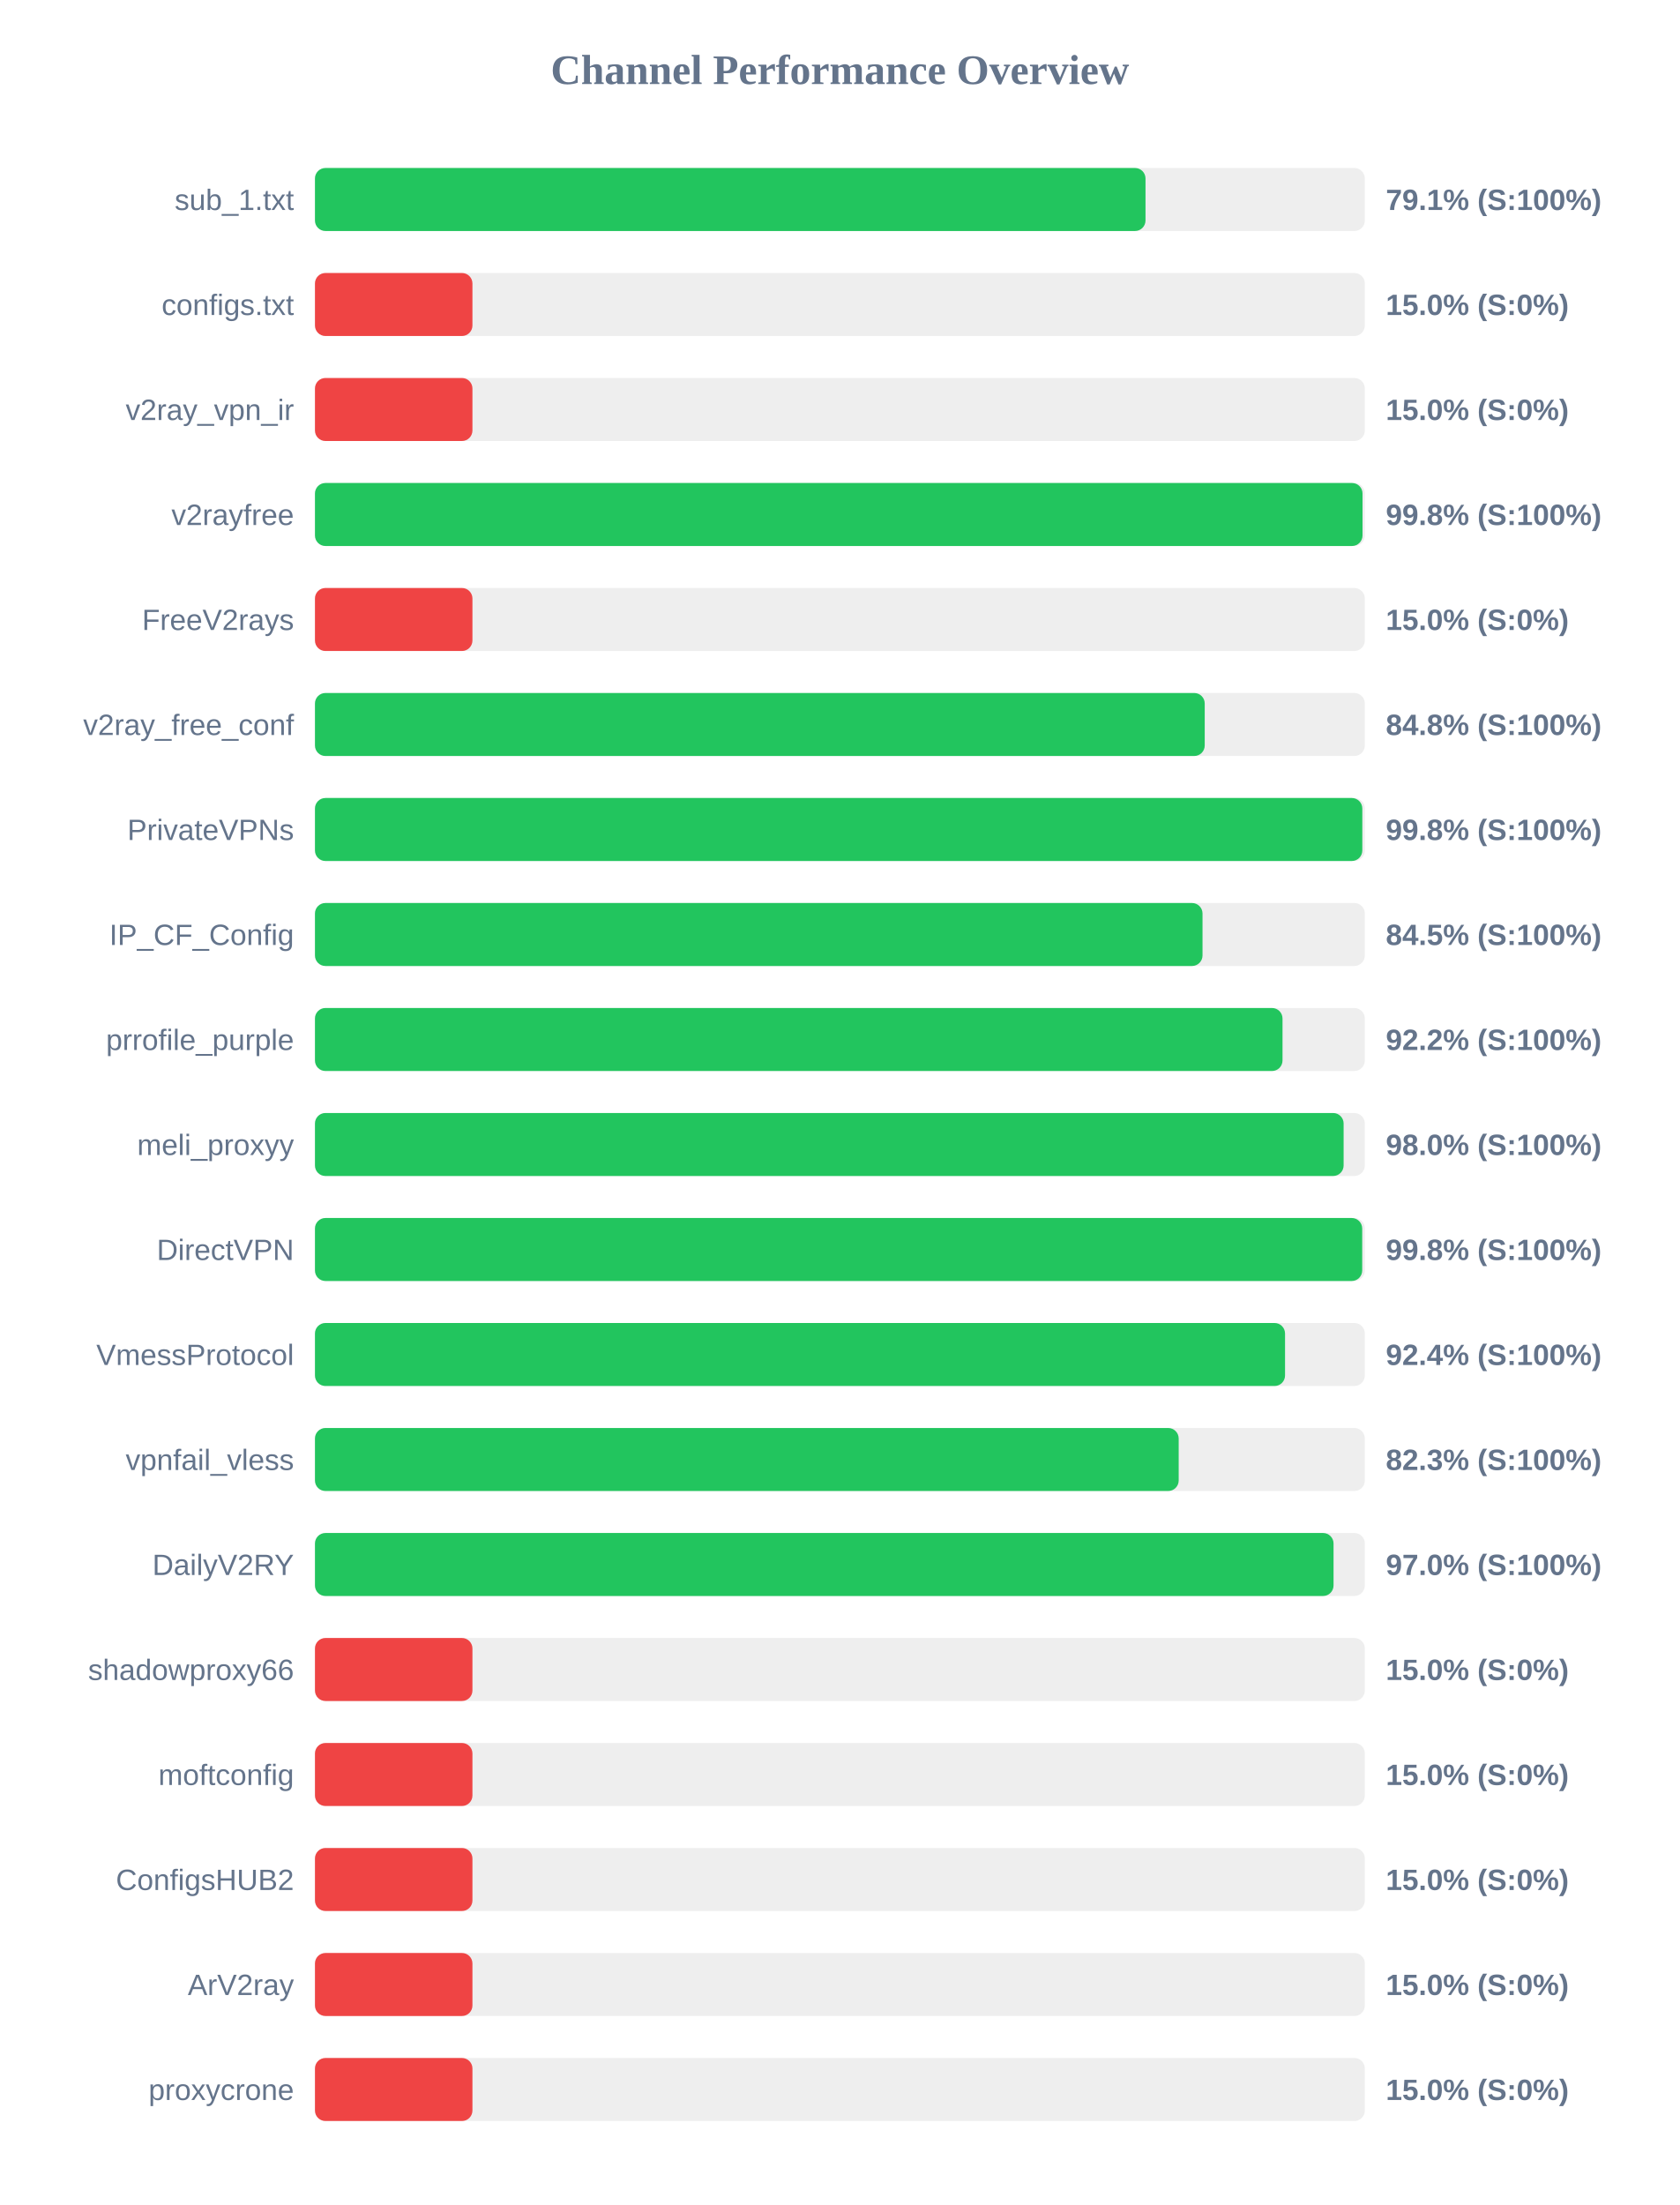
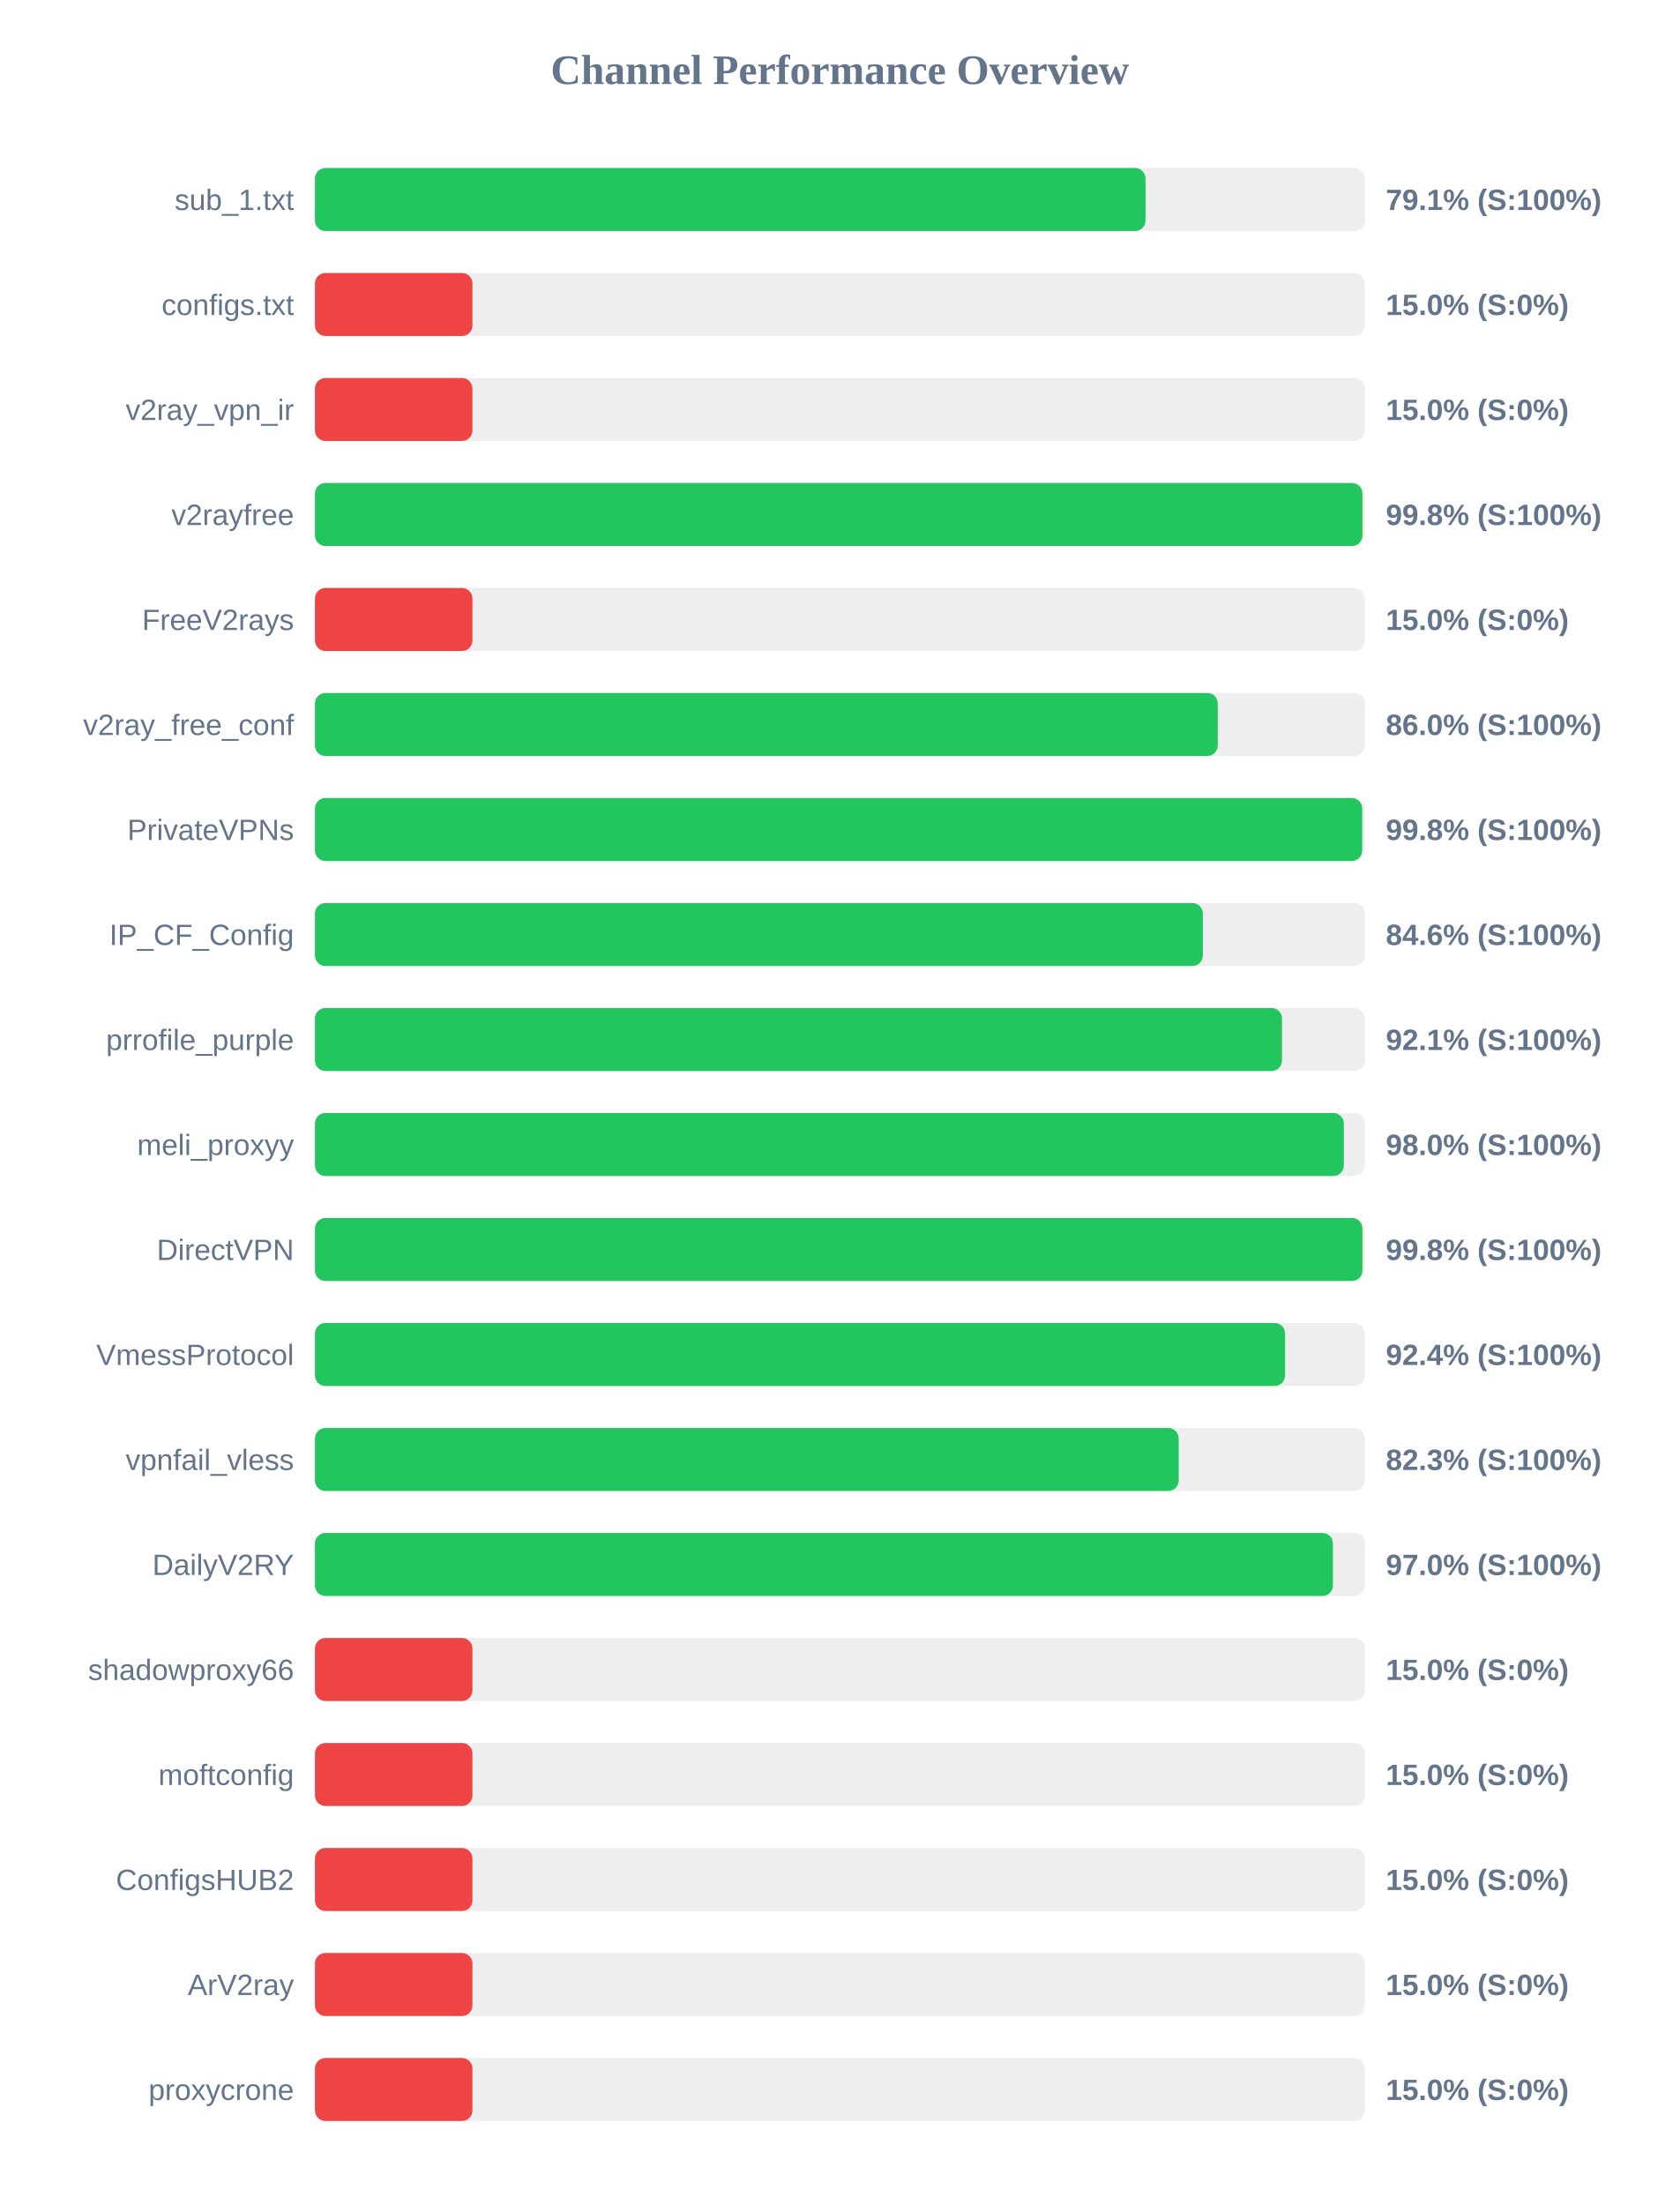
<svg xmlns="http://www.w3.org/2000/svg" width="800" height="1050" version="1.1">
  <style>
        .row { font: 14px Arial; fill: #64748b; }
        .score { font: bold 14px Arial; fill: #64748b; }
    </style>
  <text x="400" y="40" text-anchor="middle" font-size="20px" font-weight="bold" fill="#64748b">Channel Performance Overview</text>
  <rect x="150" y="80" width="500" height="30" fill="#eee" rx="5" />
  <rect x="150" y="80" width="395.55" height="30" fill="#22c55e" rx="5" />
  <text x="140" y="100" text-anchor="end" class="row">sub_1.txt</text>
  <text x="660" y="100" text-anchor="start" class="score">79.1% (S:100%)</text>
  <rect x="150" y="130" width="500" height="30" fill="#eee" rx="5" />
  <rect x="150" y="130" width="75.0" height="30" fill="#ef4444" rx="5" />
  <text x="140" y="150" text-anchor="end" class="row">configs.txt</text>
  <text x="660" y="150" text-anchor="start" class="score">15.0% (S:0%)</text>
  <rect x="150" y="180" width="500" height="30" fill="#eee" rx="5" />
  <rect x="150" y="180" width="75.0" height="30" fill="#ef4444" rx="5" />
  <text x="140" y="200" text-anchor="end" class="row">v2ray_vpn_ir</text>
  <text x="660" y="200" text-anchor="start" class="score">15.0% (S:0%)</text>
  <rect x="150" y="230" width="500" height="30" fill="#eee" rx="5" />
-   <rect x="150" y="230" width="498.9" height="30" fill="#22c55e" rx="5" />
+   <rect x="150" y="230" width="498.85" height="30" fill="#22c55e" rx="5" />
  <text x="140" y="250" text-anchor="end" class="row">v2rayfree</text>
  <text x="660" y="250" text-anchor="start" class="score">99.8% (S:100%)</text>
  <rect x="150" y="280" width="500" height="30" fill="#eee" rx="5" />
  <rect x="150" y="280" width="75.0" height="30" fill="#ef4444" rx="5" />
  <text x="140" y="300" text-anchor="end" class="row">FreeV2rays</text>
  <text x="660" y="300" text-anchor="start" class="score">15.0% (S:0%)</text>
  <rect x="150" y="330" width="500" height="30" fill="#eee" rx="5" />
-   <rect x="150" y="330" width="423.75" height="30" fill="#22c55e" rx="5" />
+   <rect x="150" y="330" width="429.95" height="30" fill="#22c55e" rx="5" />
  <text x="140" y="350" text-anchor="end" class="row">v2ray_free_conf</text>
-   <text x="660" y="350" text-anchor="start" class="score">84.8% (S:100%)</text>
+   <text x="660" y="350" text-anchor="start" class="score">86.0% (S:100%)</text>
  <rect x="150" y="380" width="500" height="30" fill="#eee" rx="5" />
-   <rect x="150" y="380" width="498.8" height="30" fill="#22c55e" rx="5" />
+   <rect x="150" y="380" width="498.75" height="30" fill="#22c55e" rx="5" />
  <text x="140" y="400" text-anchor="end" class="row">PrivateVPNs</text>
  <text x="660" y="400" text-anchor="start" class="score">99.8% (S:100%)</text>
  <rect x="150" y="430" width="500" height="30" fill="#eee" rx="5" />
-   <rect x="150" y="430" width="422.7" height="30" fill="#22c55e" rx="5" />
+   <rect x="150" y="430" width="422.85" height="30" fill="#22c55e" rx="5" />
  <text x="140" y="450" text-anchor="end" class="row">IP_CF_Config</text>
-   <text x="660" y="450" text-anchor="start" class="score">84.5% (S:100%)</text>
+   <text x="660" y="450" text-anchor="start" class="score">84.6% (S:100%)</text>
  <rect x="150" y="480" width="500" height="30" fill="#eee" rx="5" />
-   <rect x="150" y="480" width="460.8" height="30" fill="#22c55e" rx="5" />
+   <rect x="150" y="480" width="460.55" height="30" fill="#22c55e" rx="5" />
  <text x="140" y="500" text-anchor="end" class="row">prrofile_purple</text>
-   <text x="660" y="500" text-anchor="start" class="score">92.2% (S:100%)</text>
+   <text x="660" y="500" text-anchor="start" class="score">92.1% (S:100%)</text>
  <rect x="150" y="530" width="500" height="30" fill="#eee" rx="5" />
-   <rect x="150" y="530" width="489.9" height="30" fill="#22c55e" rx="5" />
+   <rect x="150" y="530" width="490.0" height="30" fill="#22c55e" rx="5" />
  <text x="140" y="550" text-anchor="end" class="row">meli_proxyy</text>
  <text x="660" y="550" text-anchor="start" class="score">98.0% (S:100%)</text>
  <rect x="150" y="580" width="500" height="30" fill="#eee" rx="5" />
-   <rect x="150" y="580" width="498.75" height="30" fill="#22c55e" rx="5" />
+   <rect x="150" y="580" width="498.85" height="30" fill="#22c55e" rx="5" />
  <text x="140" y="600" text-anchor="end" class="row">DirectVPN</text>
  <text x="660" y="600" text-anchor="start" class="score">99.8% (S:100%)</text>
  <rect x="150" y="630" width="500" height="30" fill="#eee" rx="5" />
  <rect x="150" y="630" width="462.0" height="30" fill="#22c55e" rx="5" />
  <text x="140" y="650" text-anchor="end" class="row">VmessProtocol</text>
  <text x="660" y="650" text-anchor="start" class="score">92.4% (S:100%)</text>
  <rect x="150" y="680" width="500" height="30" fill="#eee" rx="5" />
  <rect x="150" y="680" width="411.35" height="30" fill="#22c55e" rx="5" />
  <text x="140" y="700" text-anchor="end" class="row">vpnfail_vless</text>
  <text x="660" y="700" text-anchor="start" class="score">82.3% (S:100%)</text>
  <rect x="150" y="730" width="500" height="30" fill="#eee" rx="5" />
-   <rect x="150" y="730" width="485.1" height="30" fill="#22c55e" rx="5" />
+   <rect x="150" y="730" width="484.8" height="30" fill="#22c55e" rx="5" />
  <text x="140" y="750" text-anchor="end" class="row">DailyV2RY</text>
  <text x="660" y="750" text-anchor="start" class="score">97.0% (S:100%)</text>
  <rect x="150" y="780" width="500" height="30" fill="#eee" rx="5" />
  <rect x="150" y="780" width="75.0" height="30" fill="#ef4444" rx="5" />
  <text x="140" y="800" text-anchor="end" class="row">shadowproxy66</text>
  <text x="660" y="800" text-anchor="start" class="score">15.0% (S:0%)</text>
  <rect x="150" y="830" width="500" height="30" fill="#eee" rx="5" />
  <rect x="150" y="830" width="75.0" height="30" fill="#ef4444" rx="5" />
  <text x="140" y="850" text-anchor="end" class="row">moftconfig</text>
  <text x="660" y="850" text-anchor="start" class="score">15.0% (S:0%)</text>
  <rect x="150" y="880" width="500" height="30" fill="#eee" rx="5" />
  <rect x="150" y="880" width="75.0" height="30" fill="#ef4444" rx="5" />
  <text x="140" y="900" text-anchor="end" class="row">ConfigsHUB2</text>
  <text x="660" y="900" text-anchor="start" class="score">15.0% (S:0%)</text>
  <rect x="150" y="930" width="500" height="30" fill="#eee" rx="5" />
  <rect x="150" y="930" width="75.0" height="30" fill="#ef4444" rx="5" />
  <text x="140" y="950" text-anchor="end" class="row">ArV2ray</text>
  <text x="660" y="950" text-anchor="start" class="score">15.0% (S:0%)</text>
  <rect x="150" y="980" width="500" height="30" fill="#eee" rx="5" />
  <rect x="150" y="980" width="75.0" height="30" fill="#ef4444" rx="5" />
  <text x="140" y="1000" text-anchor="end" class="row">proxycrone</text>
  <text x="660" y="1000" text-anchor="start" class="score">15.0% (S:0%)</text>
</svg>
